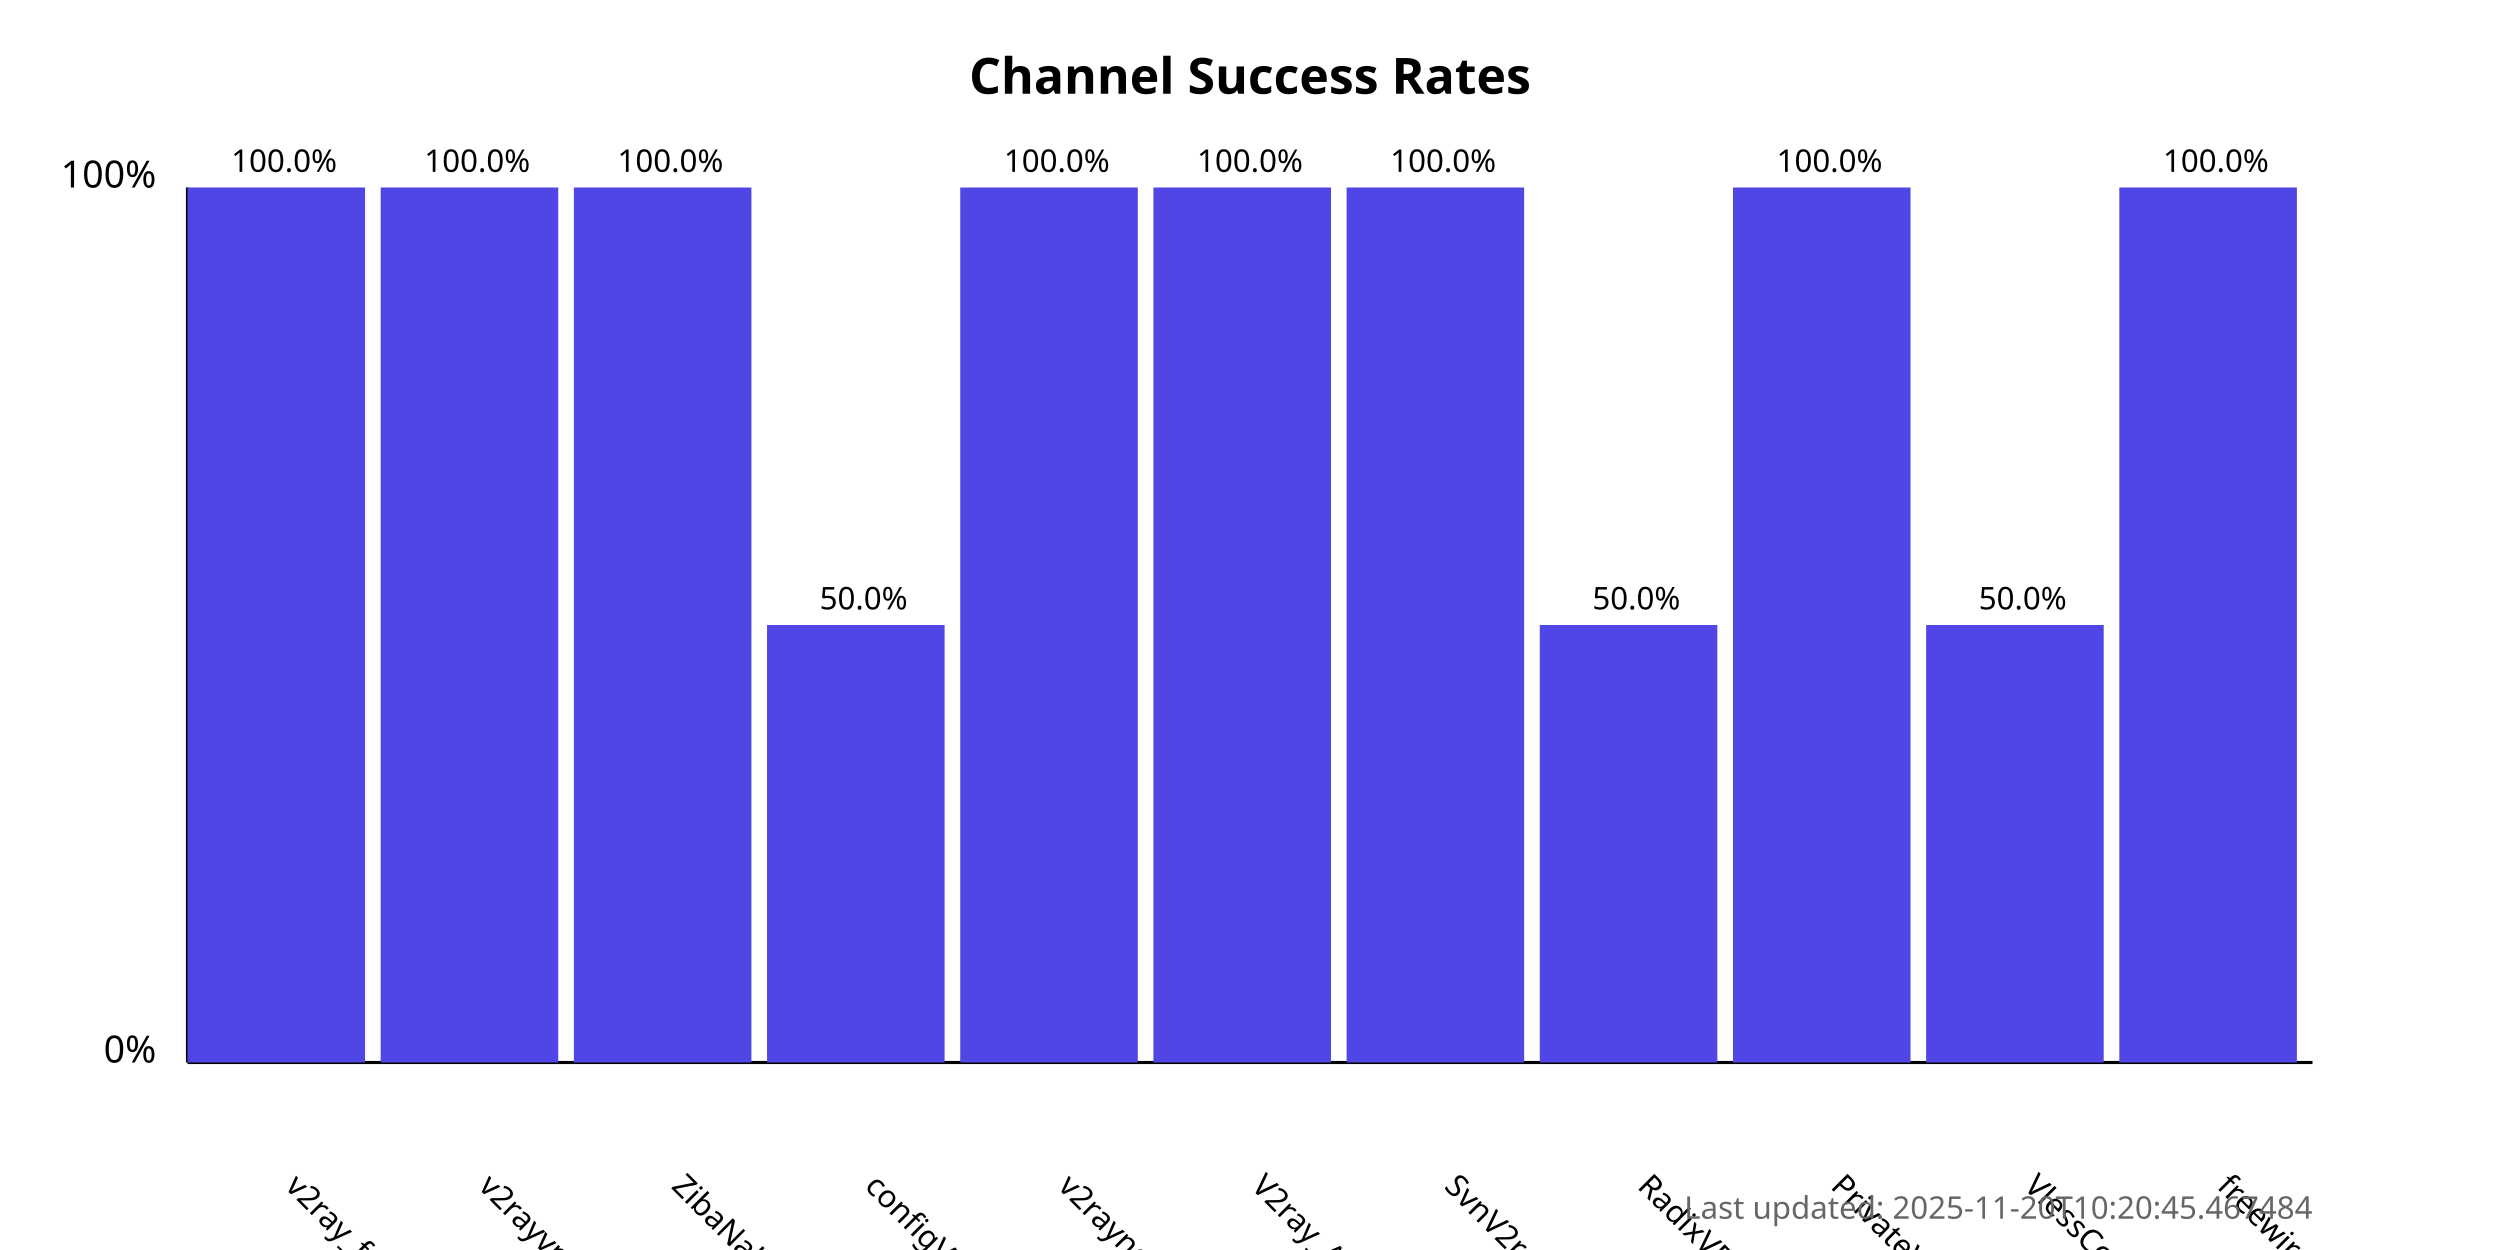
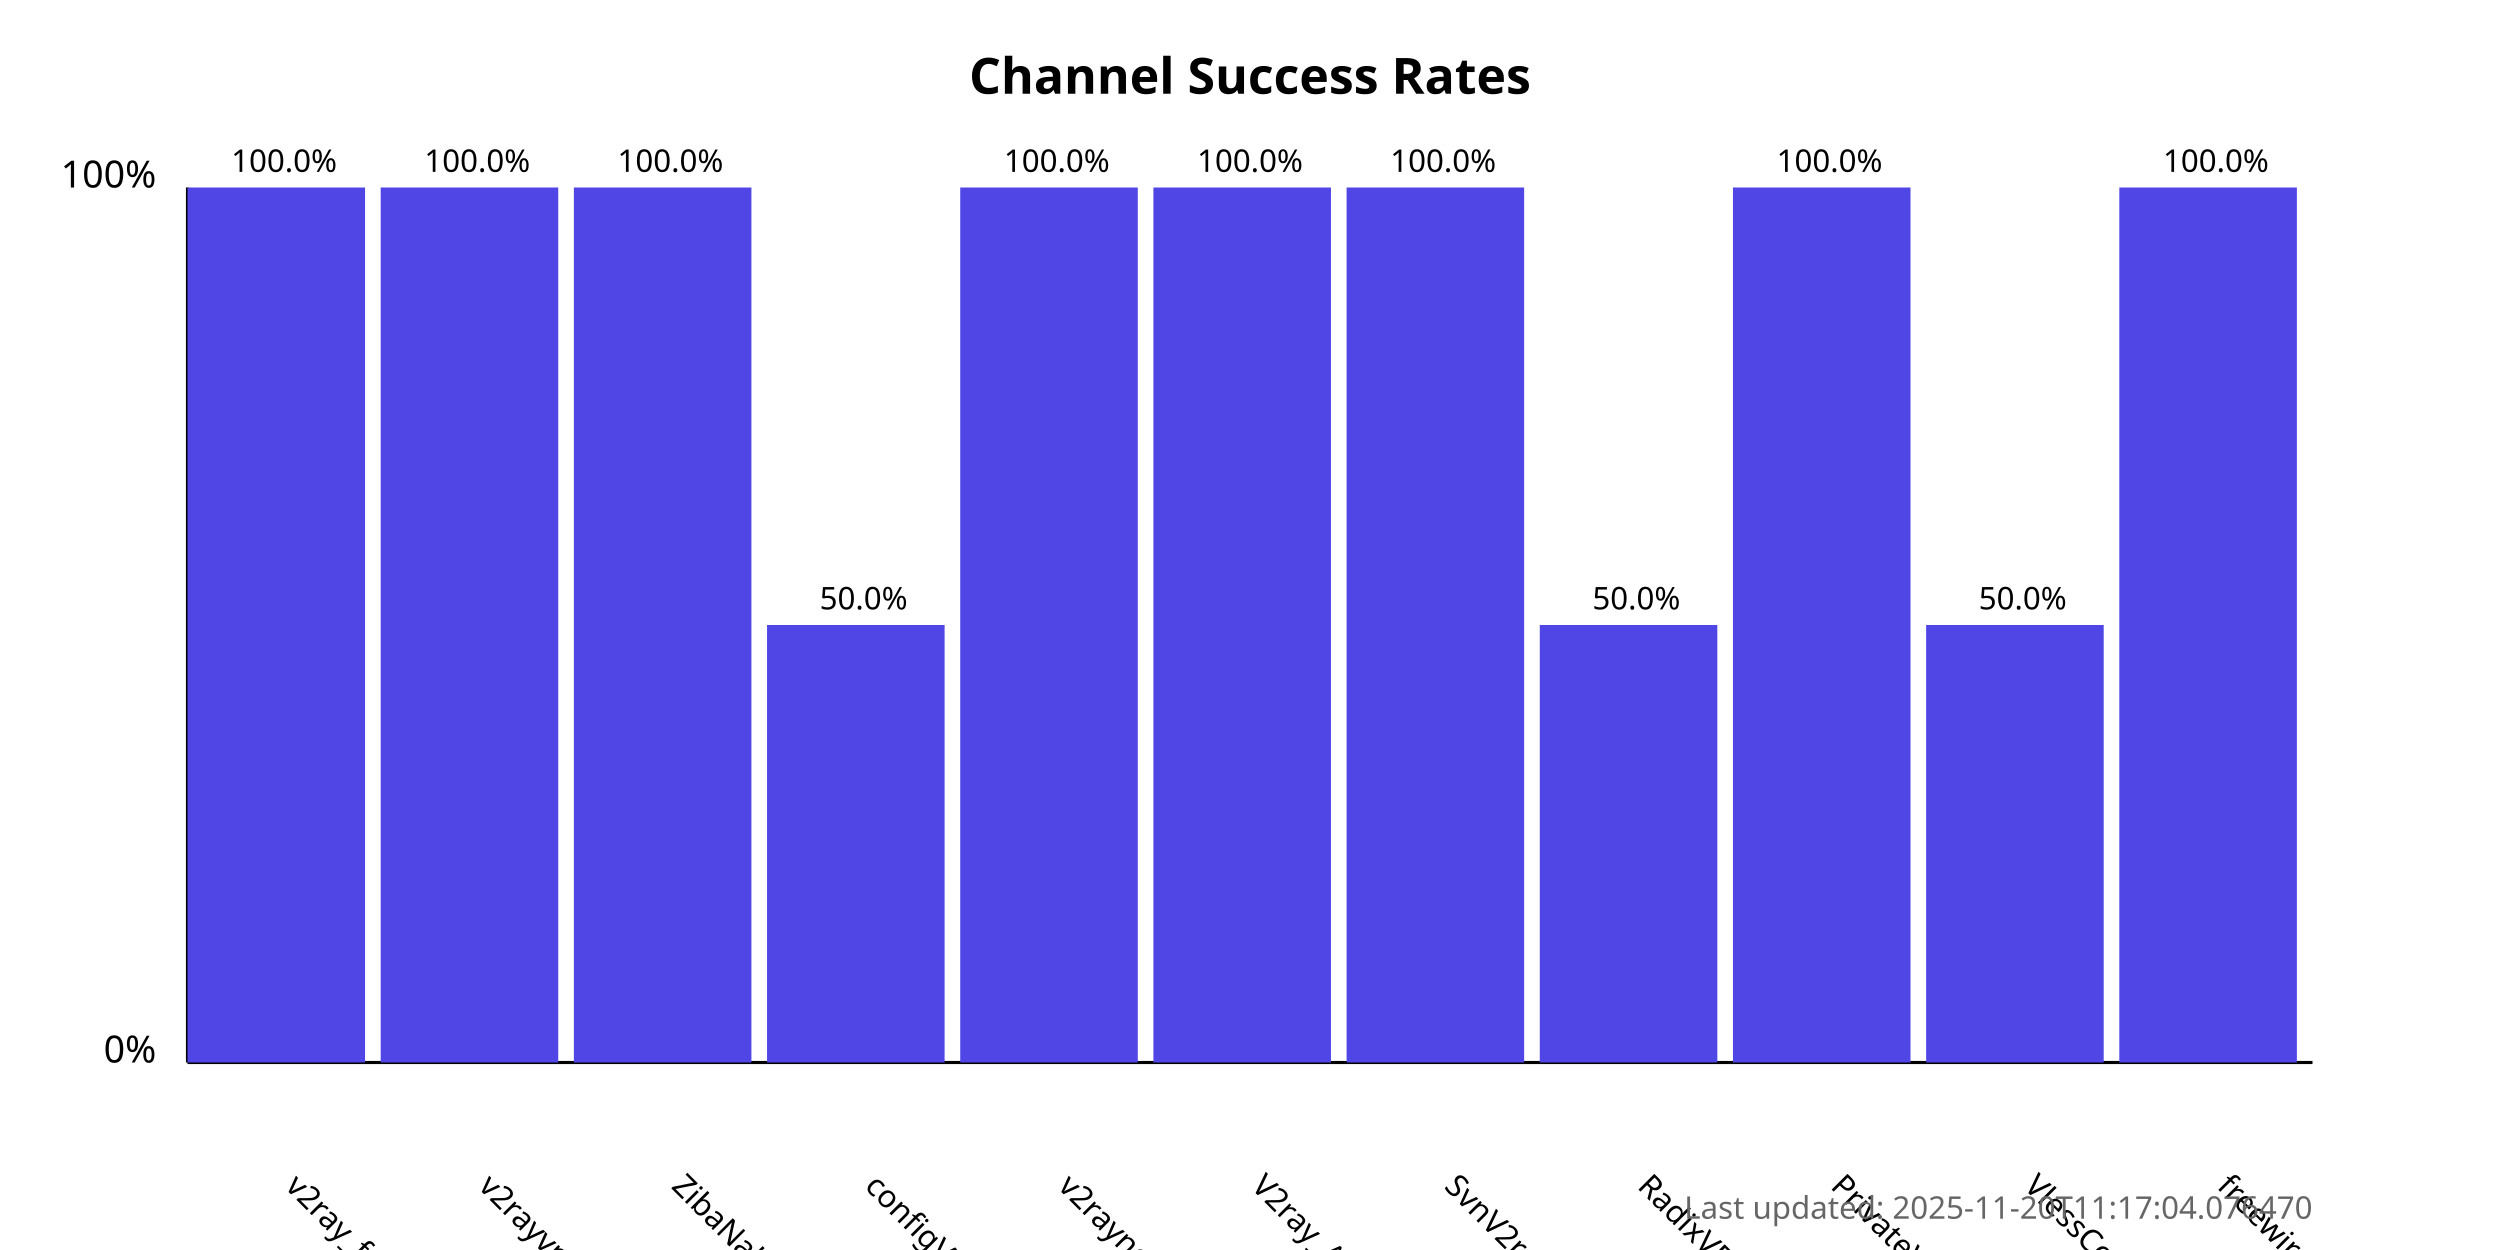
<svg xmlns="http://www.w3.org/2000/svg" width="800" height="400">
  <style>
            .chart-title { font: bold 16px sans-serif; }
            .axis-label { font: 12px sans-serif; }
            .tick-label { font: 10px sans-serif; }
            .bar { fill: #4f46e5; }
            .bar:hover { fill: #6366f1; }
            .timestamp { font: 10px sans-serif; fill: #666; }
        </style>
  <text x="400.0" y="30" text-anchor="middle" class="chart-title">
            Channel Success Rates
        </text>
  <line x1="60" y1="340" x2="60" y2="60" stroke="black" stroke-width="1" />
  <line x1="60" y1="340" x2="740" y2="340" stroke="black" stroke-width="1" />
  <text x="50" y="340" text-anchor="end" class="axis-label">0%</text>
  <text x="50" y="60" text-anchor="end" class="axis-label">100%</text>
  <g>
    <rect x="60" y="60.0" width="56.818" height="280.0" class="bar" />
    <text x="90.909" y="380" transform="rotate(45, 90.90909, 380)" text-anchor="start" class="tick-label">
                v2ray_free_conf
            </text>
    <text x="90.909" y="55.0" text-anchor="middle" class="tick-label">
                100.0%
            </text>
  </g>
  <g>
    <rect x="121.818" y="60.0" width="56.818" height="280.0" class="bar" />
    <text x="152.727" y="380" transform="rotate(45, 152.7273, 380)" text-anchor="start" class="tick-label">
                v2rayvpno
            </text>
    <text x="152.727" y="55.0" text-anchor="middle" class="tick-label">
                100.0%
            </text>
  </g>
  <g>
    <rect x="183.636" y="60.0" width="56.818" height="280.0" class="bar" />
    <text x="214.545" y="380" transform="rotate(45, 214.5455, 380)" text-anchor="start" class="tick-label">
                ZibaNabz
            </text>
    <text x="214.545" y="55.0" text-anchor="middle" class="tick-label">
                100.0%
            </text>
  </g>
  <g>
    <rect x="245.455" y="200.0" width="56.818" height="140.0" class="bar" />
    <text x="276.364" y="380" transform="rotate(45, 276.3636, 380)" text-anchor="start" class="tick-label">
                configV2rayForFree
            </text>
    <text x="276.364" y="195.0" text-anchor="middle" class="tick-label">
                50.0%
            </text>
  </g>
  <g>
    <rect x="307.273" y="60.0" width="56.818" height="280.0" class="bar" />
    <text x="338.182" y="380" transform="rotate(45, 338.1818, 380)" text-anchor="start" class="tick-label">
                v2rayngvpn
            </text>
    <text x="338.182" y="55.0" text-anchor="middle" class="tick-label">
                100.0%
            </text>
  </g>
  <g>
    <rect x="369.091" y="60.0" width="56.818" height="280.0" class="bar" />
    <text x="400.0" y="380" transform="rotate(45, 400.0, 380)" text-anchor="start" class="tick-label">
                V2ray_Alpha
            </text>
    <text x="400.0" y="55.0" text-anchor="middle" class="tick-label">
                100.0%
            </text>
  </g>
  <g>
    <rect x="430.909" y="60.0" width="56.818" height="280.0" class="bar" />
    <text x="461.818" y="380" transform="rotate(45, 461.8182, 380)" text-anchor="start" class="tick-label">
                SvnV2ray
            </text>
    <text x="461.818" y="55.0" text-anchor="middle" class="tick-label">
                100.0%
            </text>
  </g>
  <g>
    <rect x="492.727" y="200.0" width="56.818" height="140.0" class="bar" />
    <text x="523.636" y="380" transform="rotate(45, 523.6364, 380)" text-anchor="start" class="tick-label">
                RadixVPN
            </text>
    <text x="523.636" y="195.0" text-anchor="middle" class="tick-label">
                50.0%
            </text>
  </g>
  <g>
    <rect x="554.545" y="60.0" width="56.818" height="280.0" class="bar" />
    <text x="585.455" y="380" transform="rotate(45, 585.4545, 380)" text-anchor="start" class="tick-label">
                PrivateVPNs
            </text>
    <text x="585.455" y="55.0" text-anchor="middle" class="tick-label">
                100.0%
            </text>
  </g>
  <g>
    <rect x="616.364" y="200.0" width="56.818" height="140.0" class="bar" />
    <text x="647.273" y="380" transform="rotate(45, 647.2727, 380)" text-anchor="start" class="tick-label">
                VlessConfig
            </text>
    <text x="647.273" y="195.0" text-anchor="middle" class="tick-label">
                50.0%
            </text>
  </g>
  <g>
    <rect x="678.182" y="60.0" width="56.818" height="280.0" class="bar" />
    <text x="709.091" y="380" transform="rotate(45, 709.0909, 380)" text-anchor="start" class="tick-label">
                freewireguard
            </text>
    <text x="709.091" y="55.0" text-anchor="middle" class="tick-label">
                100.0%
            </text>
  </g>
  <text x="740" y="390" text-anchor="end" class="timestamp">
-             Last updated: 2025-11-20T10:20:45.467484
+             Last updated: 2025-11-20T11:17:04.076470
        </text>
</svg>
